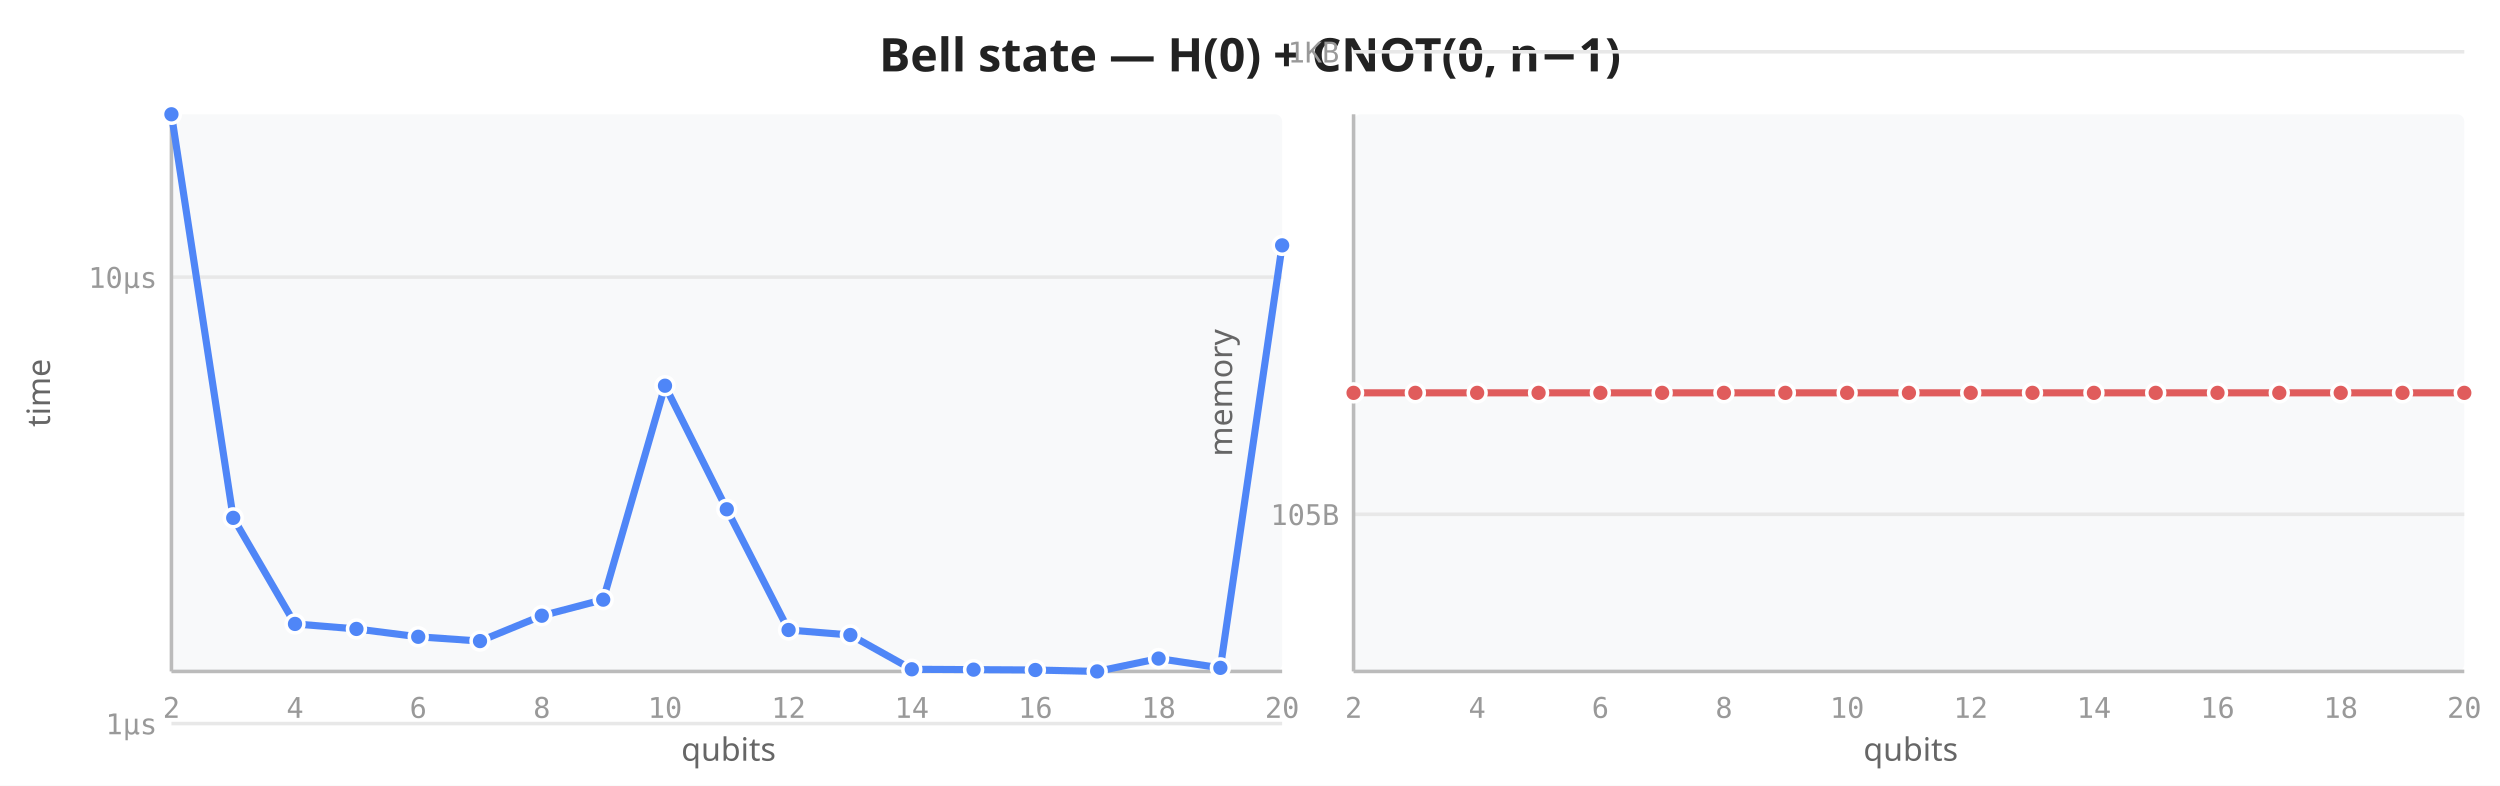
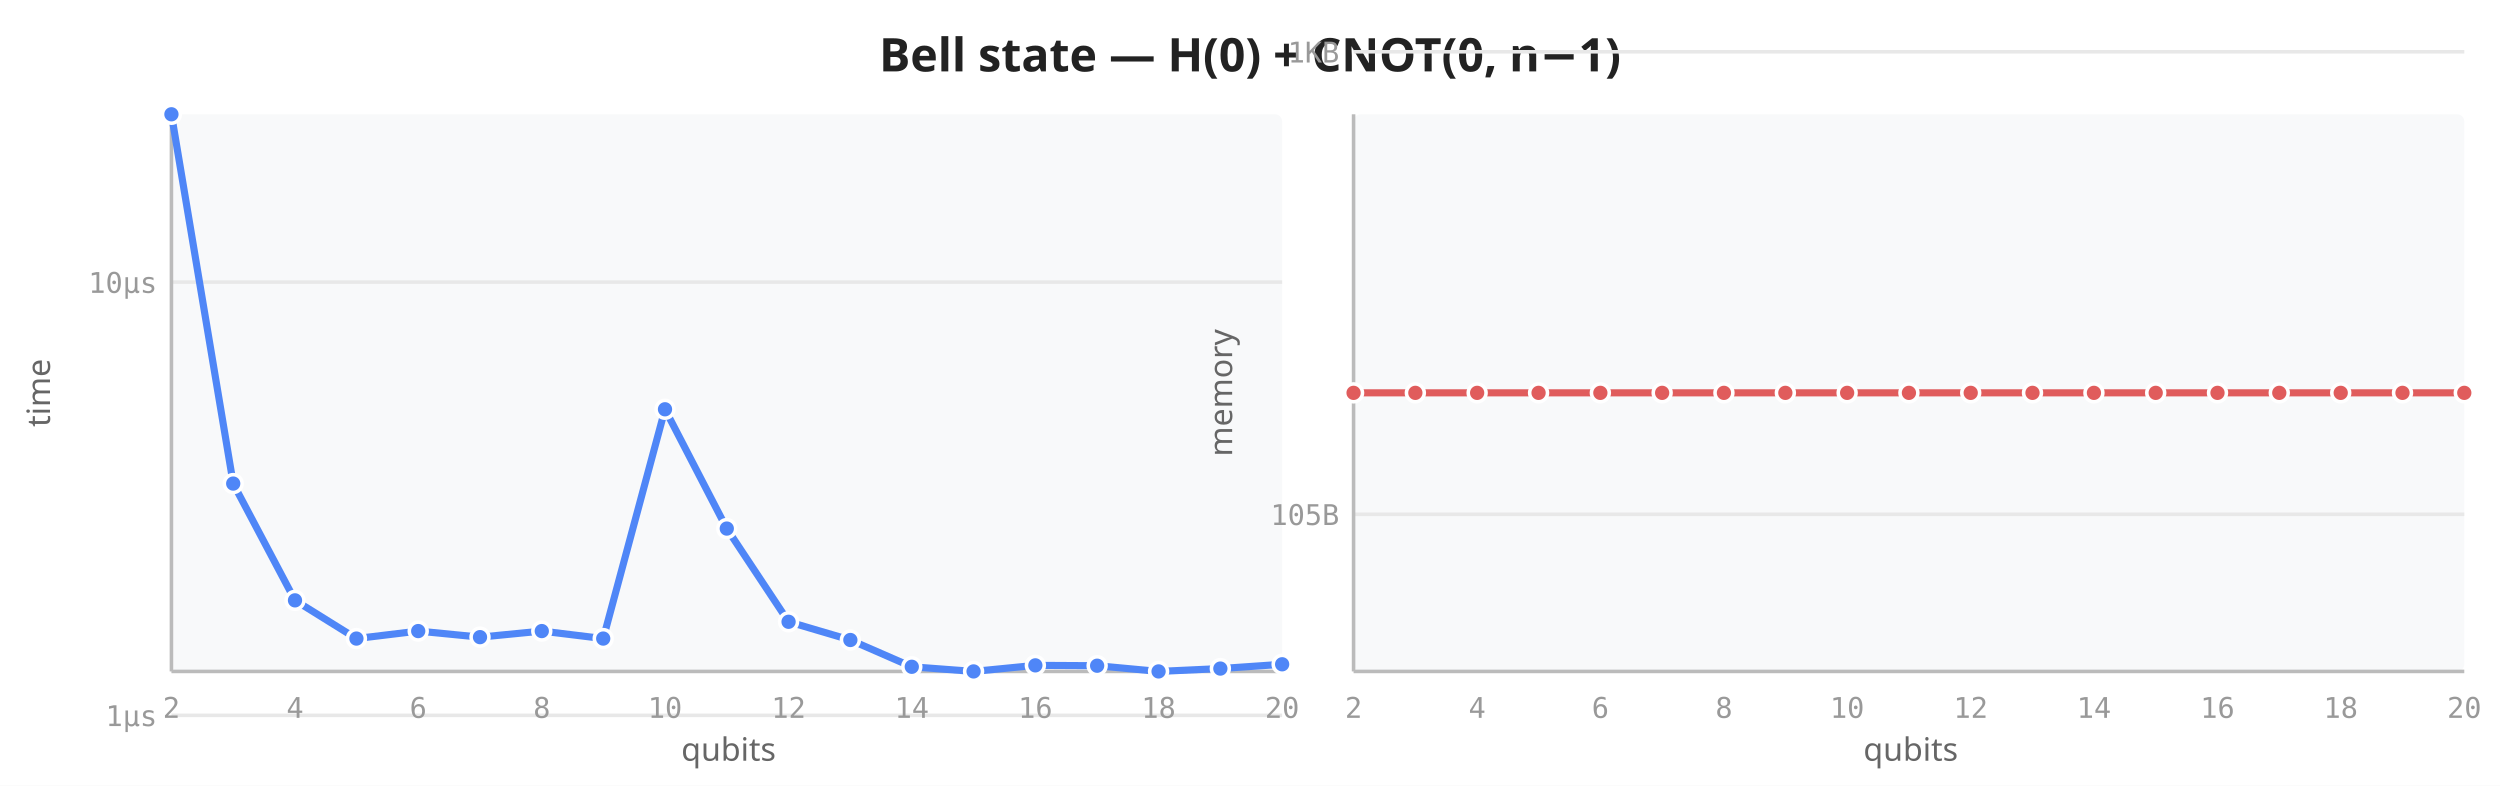
<svg xmlns="http://www.w3.org/2000/svg" viewBox="0 0 700 220" width="700" height="220">
  <rect width="700" height="220" fill="white" />
  <text x="350" y="20" text-anchor="middle" font-size="13" font-weight="600" fill="#222" font-family="sans-serif">Bell state — H(0) + CNOT(0, n−1)</text>
  <rect x="48" y="32" width="311" height="156" fill="#f8f9fa" rx="2" />
-   <line x1="48" y1="202.6" x2="359" y2="202.6" stroke="#e8e8e8" stroke-width="1" />
-   <line x1="48" y1="77.6" x2="359" y2="77.6" stroke="#e8e8e8" stroke-width="1" />
+   <line x1="48" y1="200.3" x2="359" y2="200.3" stroke="#e8e8e8" stroke-width="1" />
+   <line x1="48" y1="79.0" x2="359" y2="79.0" stroke="#e8e8e8" stroke-width="1" />
  <line x1="48" y1="32" x2="48" y2="188" stroke="#bbb" stroke-width="1" />
  <line x1="48" y1="188" x2="359" y2="188" stroke="#bbb" stroke-width="1" />
  <text x="48.0" y="201" text-anchor="middle" font-size="8" fill="#999" font-family="monospace">2</text>
  <text x="82.6" y="201" text-anchor="middle" font-size="8" fill="#999" font-family="monospace">4</text>
  <text x="117.1" y="201" text-anchor="middle" font-size="8" fill="#999" font-family="monospace">6</text>
  <text x="151.7" y="201" text-anchor="middle" font-size="8" fill="#999" font-family="monospace">8</text>
  <text x="186.2" y="201" text-anchor="middle" font-size="8" fill="#999" font-family="monospace">10</text>
  <text x="220.8" y="201" text-anchor="middle" font-size="8" fill="#999" font-family="monospace">12</text>
  <text x="255.3" y="201" text-anchor="middle" font-size="8" fill="#999" font-family="monospace">14</text>
  <text x="289.9" y="201" text-anchor="middle" font-size="8" fill="#999" font-family="monospace">16</text>
  <text x="324.4" y="201" text-anchor="middle" font-size="8" fill="#999" font-family="monospace">18</text>
  <text x="359.0" y="201" text-anchor="middle" font-size="8" fill="#999" font-family="monospace">20</text>
-   <text x="44" y="205.6" text-anchor="end" font-size="8" fill="#999" font-family="monospace">1µs</text>
-   <text x="44" y="80.6" text-anchor="end" font-size="8" fill="#999" font-family="monospace">10µs</text>
+   <text x="44" y="203.3" text-anchor="end" font-size="8" fill="#999" font-family="monospace">1µs</text>
+   <text x="44" y="82.0" text-anchor="end" font-size="8" fill="#999" font-family="monospace">10µs</text>
  <text transform="translate(14,110) rotate(-90)" text-anchor="middle" font-size="9" fill="#666" font-family="sans-serif">time</text>
  <text x="204" y="213" text-anchor="middle" font-size="9" fill="#666" font-family="sans-serif">qubits</text>
-   <path d="M48.0,32.0 L65.3,145.0 L82.6,174.7 L99.8,176.1 L117.1,178.3 L134.4,179.5 L151.7,172.4 L168.9,167.9 L186.2,108.0 L203.5,142.6 L220.8,176.4 L238.1,177.8 L255.3,187.4 L272.6,187.5 L289.9,187.6 L307.2,188.0 L324.4,184.4 L341.7,187.0 L359.0,68.7" fill="none" stroke="#4f86f7" stroke-width="2" stroke-linejoin="round" stroke-linecap="round" />
+   <path d="M48.0,32.0 L65.3,135.4 L82.6,168.1 L99.8,178.8 L117.1,176.7 L134.4,178.4 L151.7,176.7 L168.9,178.8 L186.2,114.6 L203.5,148.0 L220.8,174.1 L238.1,179.2 L255.3,186.7 L272.6,188.0 L289.9,186.3 L307.2,186.4 L324.4,188.0 L341.7,187.2 L359.0,186.0" fill="none" stroke="#4f86f7" stroke-width="2" stroke-linejoin="round" stroke-linecap="round" />
  <circle cx="48.0" cy="32.0" r="2.5" fill="#4f86f7" stroke="white" stroke-width="1" />
-   <circle cx="65.3" cy="145.0" r="2.5" fill="#4f86f7" stroke="white" stroke-width="1" />
-   <circle cx="82.6" cy="174.7" r="2.5" fill="#4f86f7" stroke="white" stroke-width="1" />
-   <circle cx="99.8" cy="176.1" r="2.5" fill="#4f86f7" stroke="white" stroke-width="1" />
-   <circle cx="117.1" cy="178.3" r="2.5" fill="#4f86f7" stroke="white" stroke-width="1" />
-   <circle cx="134.4" cy="179.5" r="2.5" fill="#4f86f7" stroke="white" stroke-width="1" />
-   <circle cx="151.7" cy="172.4" r="2.5" fill="#4f86f7" stroke="white" stroke-width="1" />
-   <circle cx="168.9" cy="167.9" r="2.5" fill="#4f86f7" stroke="white" stroke-width="1" />
-   <circle cx="186.2" cy="108.0" r="2.5" fill="#4f86f7" stroke="white" stroke-width="1" />
-   <circle cx="203.5" cy="142.6" r="2.5" fill="#4f86f7" stroke="white" stroke-width="1" />
-   <circle cx="220.8" cy="176.4" r="2.5" fill="#4f86f7" stroke="white" stroke-width="1" />
-   <circle cx="238.1" cy="177.8" r="2.5" fill="#4f86f7" stroke="white" stroke-width="1" />
-   <circle cx="255.3" cy="187.4" r="2.5" fill="#4f86f7" stroke="white" stroke-width="1" />
-   <circle cx="272.6" cy="187.5" r="2.5" fill="#4f86f7" stroke="white" stroke-width="1" />
-   <circle cx="289.9" cy="187.6" r="2.5" fill="#4f86f7" stroke="white" stroke-width="1" />
-   <circle cx="307.2" cy="188.0" r="2.5" fill="#4f86f7" stroke="white" stroke-width="1" />
-   <circle cx="324.4" cy="184.4" r="2.5" fill="#4f86f7" stroke="white" stroke-width="1" />
-   <circle cx="341.7" cy="187.0" r="2.5" fill="#4f86f7" stroke="white" stroke-width="1" />
-   <circle cx="359.0" cy="68.7" r="2.5" fill="#4f86f7" stroke="white" stroke-width="1" />
+   <circle cx="65.3" cy="135.4" r="2.5" fill="#4f86f7" stroke="white" stroke-width="1" />
+   <circle cx="82.6" cy="168.1" r="2.5" fill="#4f86f7" stroke="white" stroke-width="1" />
+   <circle cx="99.8" cy="178.8" r="2.5" fill="#4f86f7" stroke="white" stroke-width="1" />
+   <circle cx="117.1" cy="176.7" r="2.5" fill="#4f86f7" stroke="white" stroke-width="1" />
+   <circle cx="134.4" cy="178.4" r="2.5" fill="#4f86f7" stroke="white" stroke-width="1" />
+   <circle cx="151.7" cy="176.7" r="2.5" fill="#4f86f7" stroke="white" stroke-width="1" />
+   <circle cx="168.9" cy="178.8" r="2.5" fill="#4f86f7" stroke="white" stroke-width="1" />
+   <circle cx="186.2" cy="114.6" r="2.5" fill="#4f86f7" stroke="white" stroke-width="1" />
+   <circle cx="203.5" cy="148.0" r="2.5" fill="#4f86f7" stroke="white" stroke-width="1" />
+   <circle cx="220.8" cy="174.1" r="2.5" fill="#4f86f7" stroke="white" stroke-width="1" />
+   <circle cx="238.1" cy="179.2" r="2.5" fill="#4f86f7" stroke="white" stroke-width="1" />
+   <circle cx="255.3" cy="186.7" r="2.5" fill="#4f86f7" stroke="white" stroke-width="1" />
+   <circle cx="272.6" cy="188.0" r="2.5" fill="#4f86f7" stroke="white" stroke-width="1" />
+   <circle cx="289.9" cy="186.3" r="2.5" fill="#4f86f7" stroke="white" stroke-width="1" />
+   <circle cx="307.2" cy="186.4" r="2.5" fill="#4f86f7" stroke="white" stroke-width="1" />
+   <circle cx="324.4" cy="188.0" r="2.5" fill="#4f86f7" stroke="white" stroke-width="1" />
+   <circle cx="341.7" cy="187.2" r="2.5" fill="#4f86f7" stroke="white" stroke-width="1" />
+   <circle cx="359.0" cy="186.0" r="2.5" fill="#4f86f7" stroke="white" stroke-width="1" />
  <rect x="379" y="32" width="311" height="156" fill="#f8f9fa" rx="2" />
  <line x1="379" y1="144.0" x2="690" y2="144.0" stroke="#e8e8e8" stroke-width="1" />
  <line x1="379" y1="14.5" x2="690" y2="14.5" stroke="#e8e8e8" stroke-width="1" />
  <line x1="379" y1="32" x2="379" y2="188" stroke="#bbb" stroke-width="1" />
  <line x1="379" y1="188" x2="690" y2="188" stroke="#bbb" stroke-width="1" />
  <text x="379.0" y="201" text-anchor="middle" font-size="8" fill="#999" font-family="monospace">2</text>
  <text x="413.6" y="201" text-anchor="middle" font-size="8" fill="#999" font-family="monospace">4</text>
  <text x="448.1" y="201" text-anchor="middle" font-size="8" fill="#999" font-family="monospace">6</text>
  <text x="482.7" y="201" text-anchor="middle" font-size="8" fill="#999" font-family="monospace">8</text>
  <text x="517.2" y="201" text-anchor="middle" font-size="8" fill="#999" font-family="monospace">10</text>
  <text x="551.8" y="201" text-anchor="middle" font-size="8" fill="#999" font-family="monospace">12</text>
  <text x="586.3" y="201" text-anchor="middle" font-size="8" fill="#999" font-family="monospace">14</text>
  <text x="620.9" y="201" text-anchor="middle" font-size="8" fill="#999" font-family="monospace">16</text>
  <text x="655.4" y="201" text-anchor="middle" font-size="8" fill="#999" font-family="monospace">18</text>
  <text x="690.0" y="201" text-anchor="middle" font-size="8" fill="#999" font-family="monospace">20</text>
  <text x="375" y="147.0" text-anchor="end" font-size="8" fill="#999" font-family="monospace">105B</text>
  <text x="375" y="17.5" text-anchor="end" font-size="8" fill="#999" font-family="monospace">1KB</text>
  <text transform="translate(345,110) rotate(-90)" text-anchor="middle" font-size="9" fill="#666" font-family="sans-serif">memory</text>
  <text x="535" y="213" text-anchor="middle" font-size="9" fill="#666" font-family="sans-serif">qubits</text>
  <path d="M379.0,110.0 L396.3,110.0 L413.6,110.0 L430.8,110.0 L448.1,110.0 L465.4,110.0 L482.7,110.0 L499.9,110.0 L517.2,110.0 L534.5,110.0 L551.8,110.0 L569.1,110.0 L586.3,110.0 L603.6,110.0 L620.9,110.0 L638.2,110.0 L655.4,110.0 L672.7,110.0 L690.0,110.0" fill="none" stroke="#e05c5c" stroke-width="2" stroke-linejoin="round" stroke-linecap="round" />
  <circle cx="379.0" cy="110.0" r="2.5" fill="#e05c5c" stroke="white" stroke-width="1" />
  <circle cx="396.3" cy="110.0" r="2.5" fill="#e05c5c" stroke="white" stroke-width="1" />
  <circle cx="413.6" cy="110.0" r="2.5" fill="#e05c5c" stroke="white" stroke-width="1" />
  <circle cx="430.8" cy="110.0" r="2.5" fill="#e05c5c" stroke="white" stroke-width="1" />
  <circle cx="448.1" cy="110.0" r="2.5" fill="#e05c5c" stroke="white" stroke-width="1" />
  <circle cx="465.4" cy="110.0" r="2.5" fill="#e05c5c" stroke="white" stroke-width="1" />
  <circle cx="482.7" cy="110.0" r="2.5" fill="#e05c5c" stroke="white" stroke-width="1" />
  <circle cx="499.9" cy="110.0" r="2.5" fill="#e05c5c" stroke="white" stroke-width="1" />
  <circle cx="517.2" cy="110.0" r="2.5" fill="#e05c5c" stroke="white" stroke-width="1" />
  <circle cx="534.5" cy="110.0" r="2.5" fill="#e05c5c" stroke="white" stroke-width="1" />
  <circle cx="551.8" cy="110.0" r="2.5" fill="#e05c5c" stroke="white" stroke-width="1" />
  <circle cx="569.1" cy="110.0" r="2.5" fill="#e05c5c" stroke="white" stroke-width="1" />
  <circle cx="586.3" cy="110.0" r="2.5" fill="#e05c5c" stroke="white" stroke-width="1" />
  <circle cx="603.6" cy="110.0" r="2.5" fill="#e05c5c" stroke="white" stroke-width="1" />
  <circle cx="620.9" cy="110.0" r="2.5" fill="#e05c5c" stroke="white" stroke-width="1" />
  <circle cx="638.2" cy="110.0" r="2.5" fill="#e05c5c" stroke="white" stroke-width="1" />
  <circle cx="655.4" cy="110.0" r="2.5" fill="#e05c5c" stroke="white" stroke-width="1" />
  <circle cx="672.7" cy="110.0" r="2.5" fill="#e05c5c" stroke="white" stroke-width="1" />
  <circle cx="690.0" cy="110.0" r="2.5" fill="#e05c5c" stroke="white" stroke-width="1" />
</svg>
